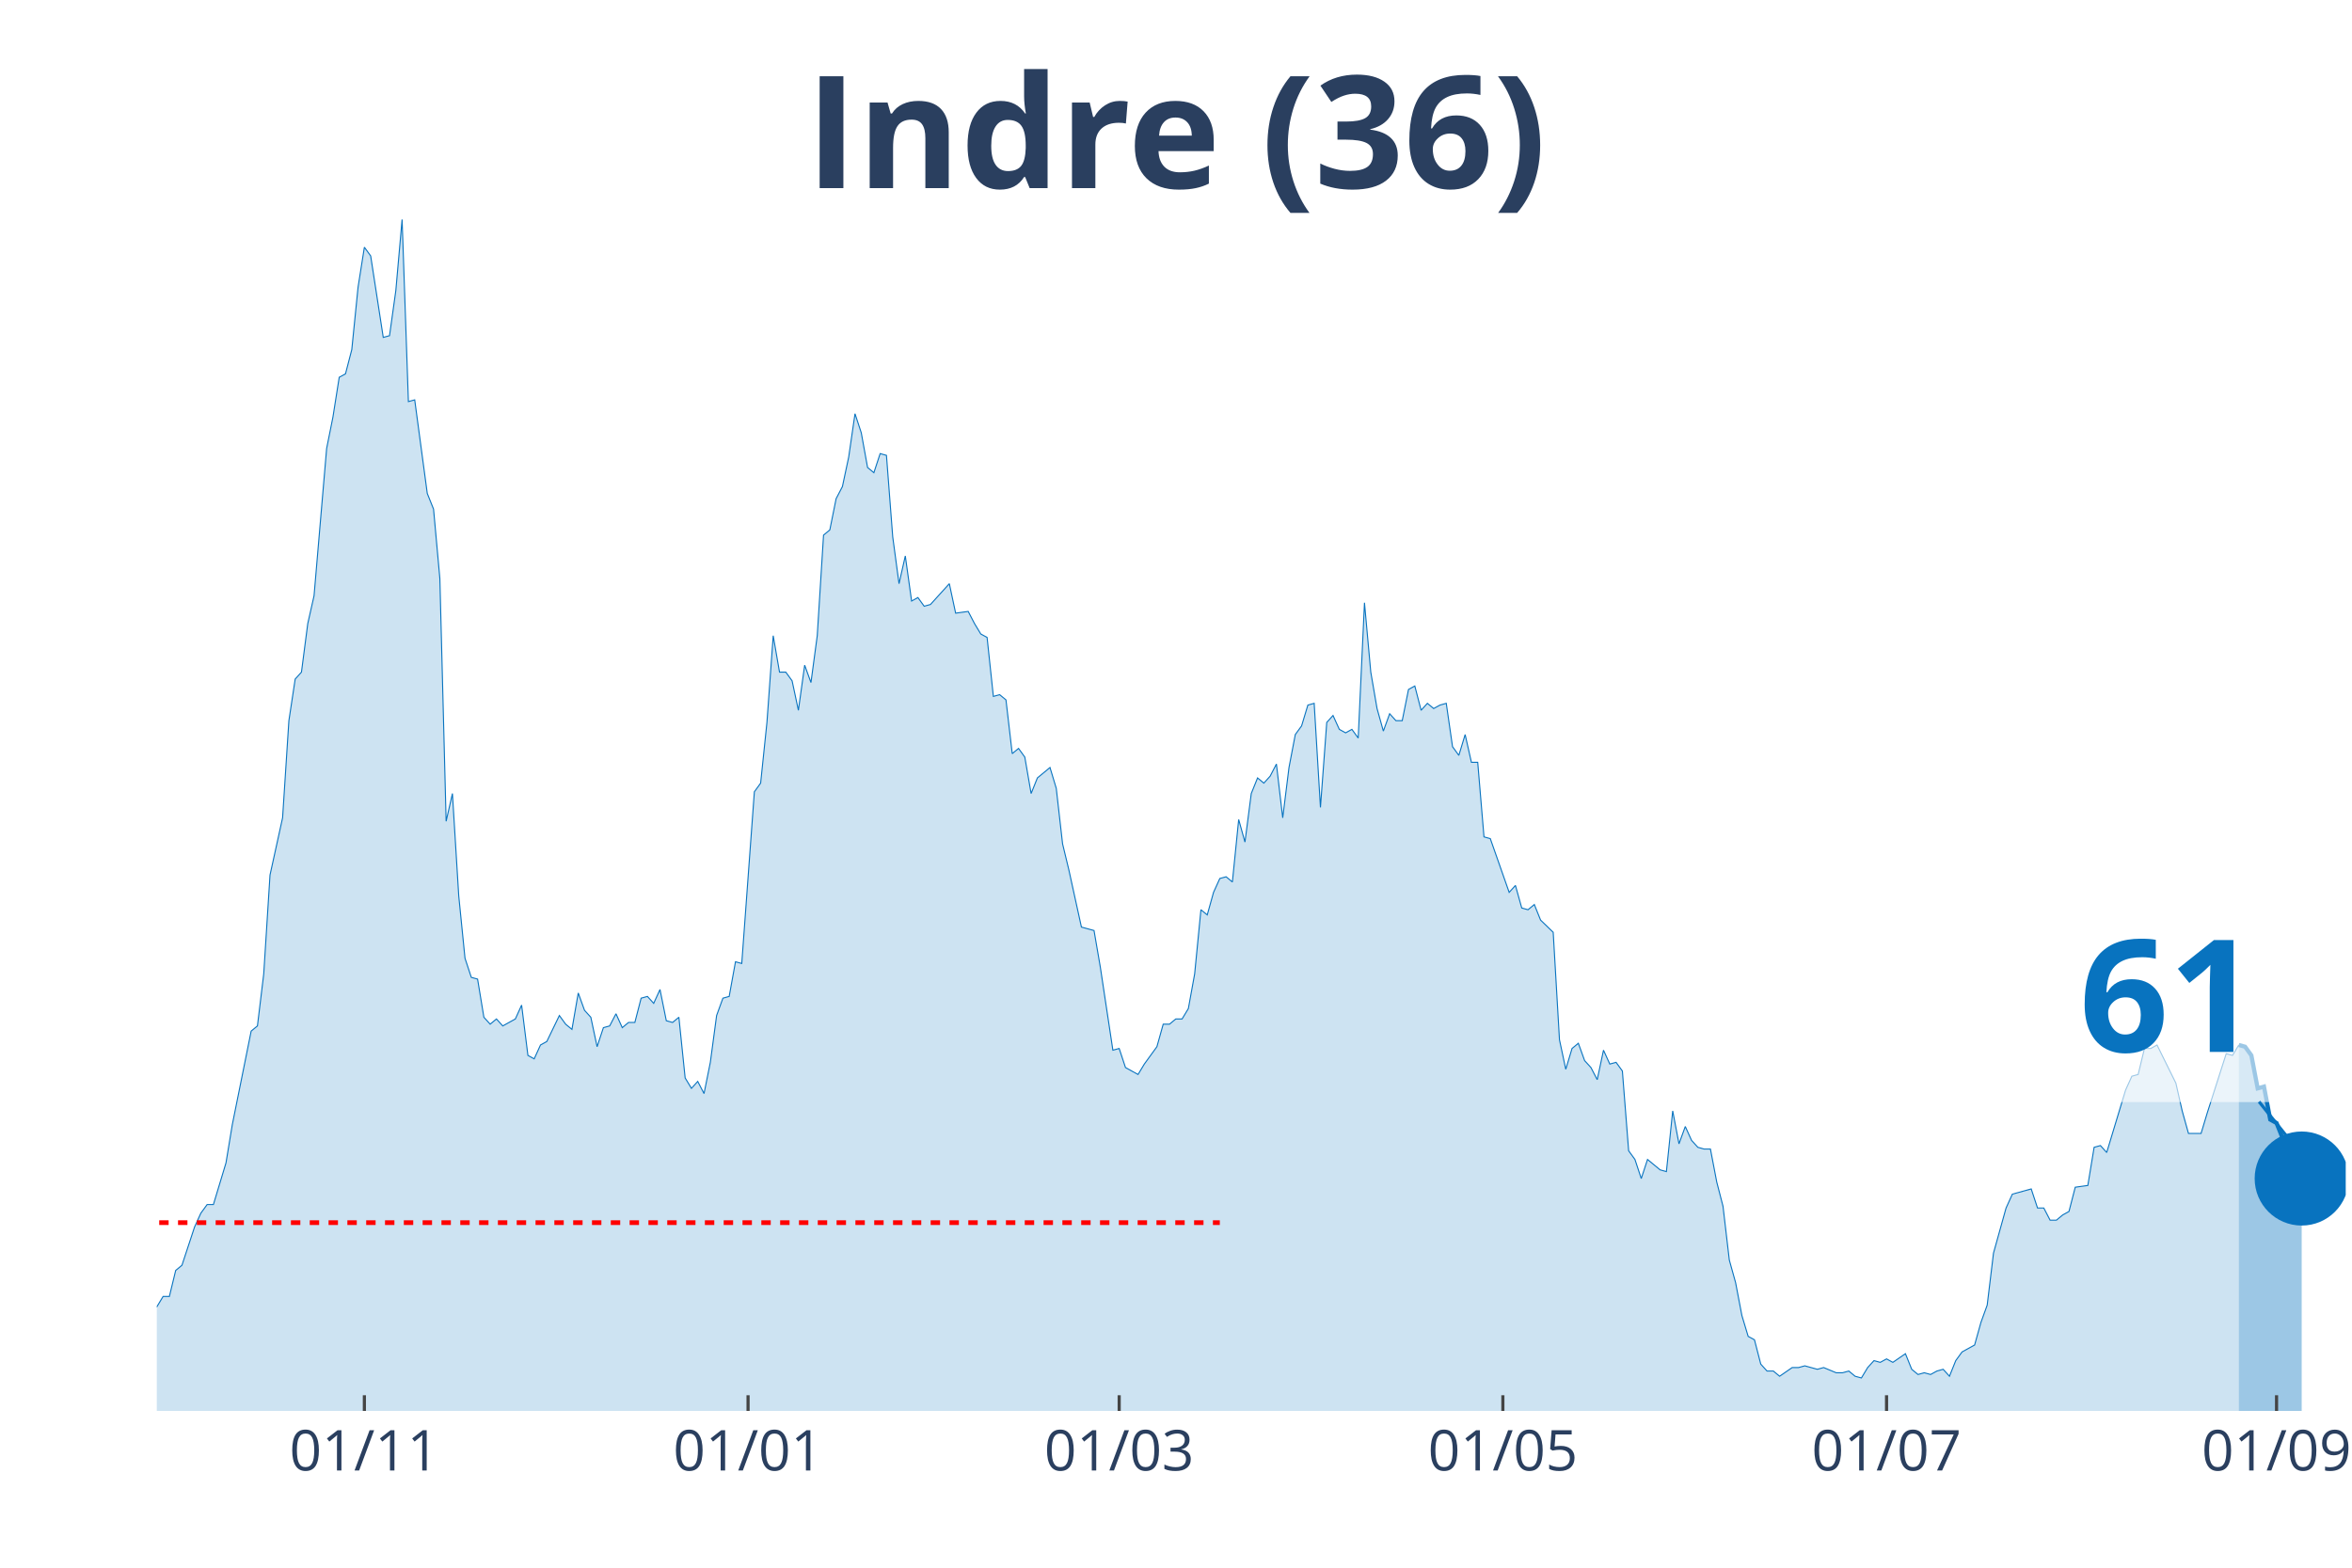
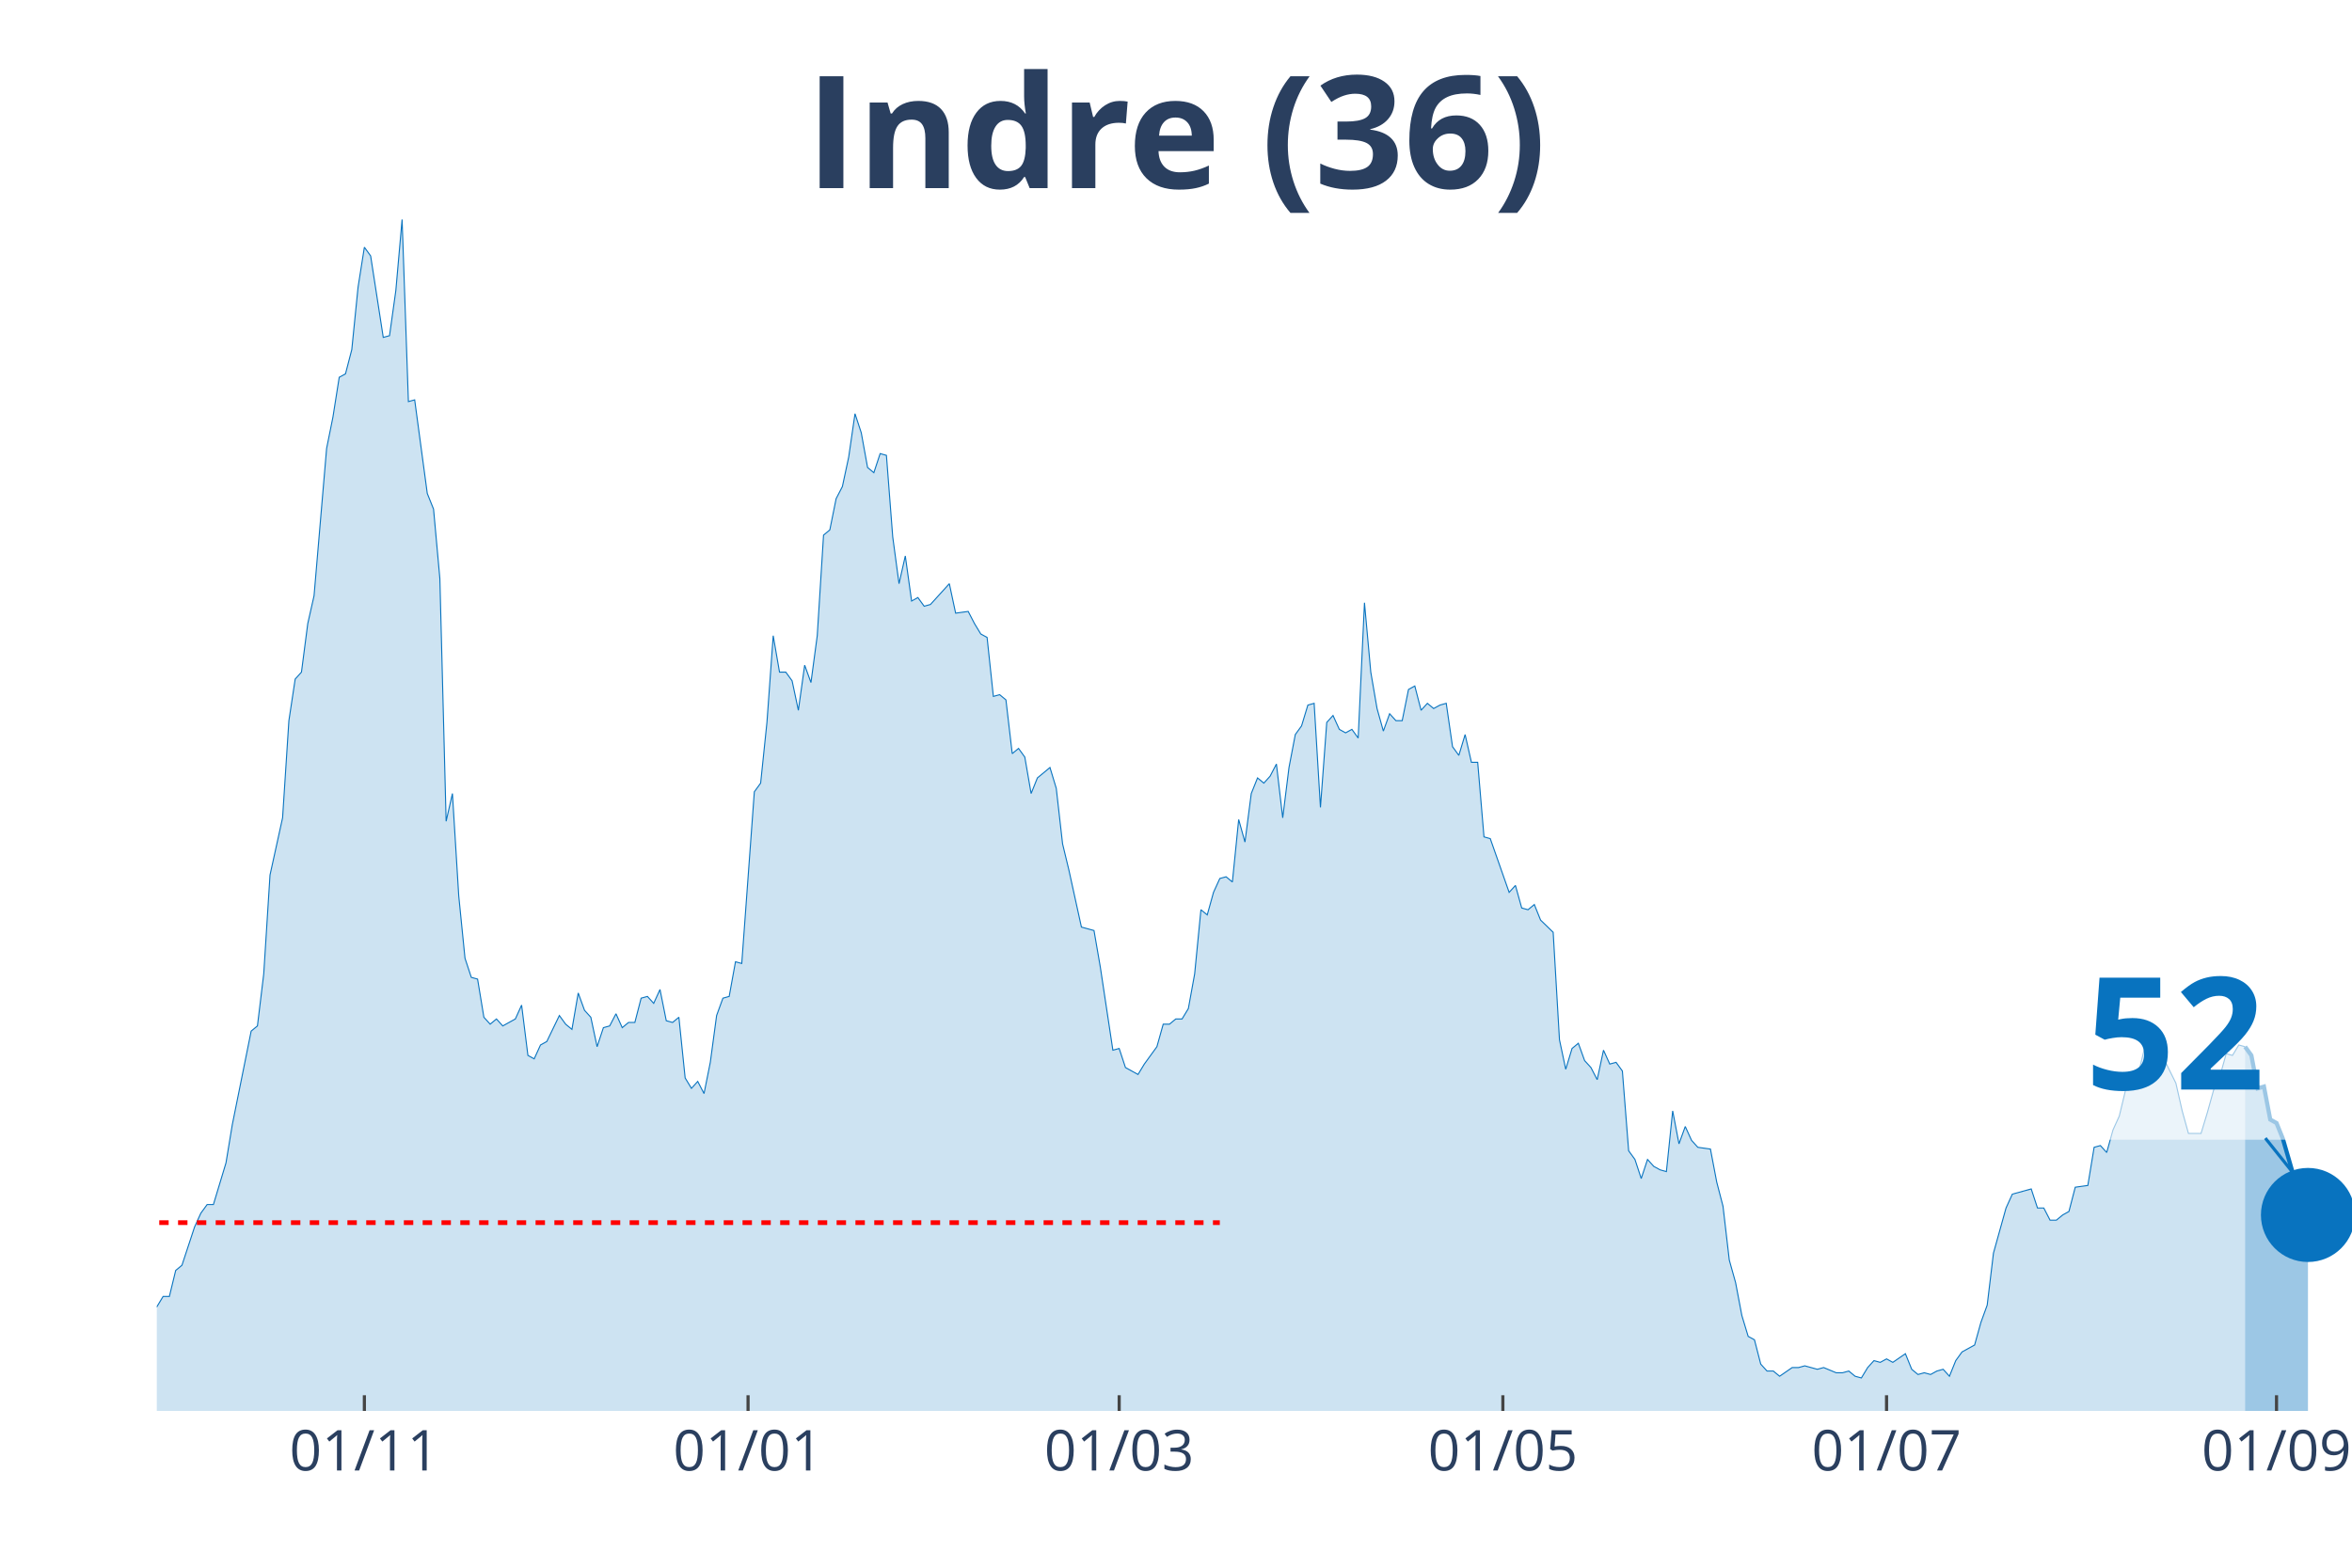
<svg xmlns="http://www.w3.org/2000/svg" class="main-svg" width="1125" height="750" style="" viewBox="0 0 750 500">
  <rect x="0" y="0" width="750" height="500" style="fill: rgb(0, 0, 0); fill-opacity: 0;" />
-   <defs id="defs-c6e89e">
+   <defs id="defs-d4c2a3">
    <g class="clips">
-       <clipPath id="clipc6e89exyplot" class="plotclip">
-         <rect width="698" height="380" />
+       <clipPath id="clipd4c2a3xyplot" class="plotclip">
+         <rect width="700" height="380" />
      </clipPath>
-       <clipPath class="axesclip" id="clipc6e89ex">
-         <rect x="50" y="0" width="698" height="500" />
+       <clipPath class="axesclip" id="clipd4c2a3x">
+         <rect x="50" y="0" width="700" height="500" />
      </clipPath>
-       <clipPath class="axesclip" id="clipc6e89ey">
+       <clipPath class="axesclip" id="clipd4c2a3y">
        <rect x="0" y="70" width="750" height="380" />
      </clipPath>
-       <clipPath class="axesclip" id="clipc6e89exy">
-         <rect x="50" y="70" width="698" height="380" />
+       <clipPath class="axesclip" id="clipd4c2a3xy">
+         <rect x="50" y="70" width="700" height="380" />
      </clipPath>
    </g>
    <g class="gradients" />
  </defs>
  <g class="bglayer">
-     <rect class="bg" x="50" y="70" width="698" height="380" style="fill: rgb(0, 0, 0); fill-opacity: 0; stroke-width: 0;" />
+     <rect class="bg" x="50" y="70" width="700" height="380" style="fill: rgb(0, 0, 0); fill-opacity: 0; stroke-width: 0;" />
  </g>
  <g class="layer-below">
    <g class="imagelayer" />
    <g class="shapelayer" />
  </g>
  <g class="cartesianlayer">
    <g class="subplot xy">
      <g class="layer-subplot">
        <g class="shapelayer" />
        <g class="imagelayer" />
      </g>
      <g class="gridlayer">
        <g class="x">
          <path class="xgrid crisp" transform="translate(116.19,0)" d="M0,70v380" style="stroke: rgb(255, 255, 255); stroke-opacity: 1; stroke-width: 1px;" />
          <path class="xgrid crisp" transform="translate(238.54,0)" d="M0,70v380" style="stroke: rgb(255, 255, 255); stroke-opacity: 1; stroke-width: 1px;" />
          <path class="xgrid crisp" transform="translate(356.88,0)" d="M0,70v380" style="stroke: rgb(255, 255, 255); stroke-opacity: 1; stroke-width: 1px;" />
          <path class="xgrid crisp" transform="translate(479.23,0)" d="M0,70v380" style="stroke: rgb(255, 255, 255); stroke-opacity: 1; stroke-width: 1px;" />
          <path class="xgrid crisp" transform="translate(601.58,0)" d="M0,70v380" style="stroke: rgb(255, 255, 255); stroke-opacity: 1; stroke-width: 1px;" />
-           <path class="xgrid crisp" transform="translate(725.94,0)" d="M0,70v380" style="stroke: rgb(255, 255, 255); stroke-opacity: 1; stroke-width: 1px;" />
+           <path class="xgrid crisp" transform="translate(725.93,0)" d="M0,70v380" style="stroke: rgb(255, 255, 255); stroke-opacity: 1; stroke-width: 1px;" />
        </g>
        <g class="y" />
      </g>
      <g class="zerolinelayer" />
      <path class="xlines-below" />
      <path class="ylines-below" />
      <g class="overlines-below" />
      <g class="xaxislayer-below" />
      <g class="yaxislayer-below" />
      <g class="overaxes-below" />
-       <g class="plot" transform="translate(50, 70)" clip-path="url('#clipc6e89exyplot')">
+       <g class="plot" transform="translate(50, 70)" clip-path="url('#clipd4c2a3xyplot')">
        <g class="scatterlayer mlayer">
-           <g class="trace scatter trace73dc61" style="stroke-miterlimit: 2;">
+           <g class="trace scatter trace88f885" style="stroke-miterlimit: 2;">
            <g class="fills">
              <g>
-                 <path class="js-fill" d="M663.9,380L-272.78,380L-272.78,373.92L-252.72,378.89L-250.72,378.34L-188.54,379.45L-186.53,379.45L-136.39,379.45L-134.39,377.79L-122.35,375.57L-120.34,377.23L-114.33,375.57L-112.32,374.47L-108.31,374.47L-106.3,371.7L-102.29,370.04L-100.29,373.36L-96.28,370.04L-94.27,370.04L-88.25,371.7L-86.25,370.6L-84.24,375.02L-82.24,374.47L-80.23,374.47L-78.22,370.04L-74.21,358.98L-72.21,354L-68.2,348.47L-66.19,348.47L-62.18,349.58L-60.17,353.45L-54.16,360.09L-52.15,360.09L-50.14,361.75L-48.14,361.19L-44.13,362.85L-42.12,359.53L-36.1,354.56L-34.1,346.81L-32.09,344.6L-30.09,337.41L-28.08,332.98L-26.07,332.98L-24.07,334.09L-22.06,329.11L-20.06,338.52L-18.05,340.73L-14.04,344.6L-12.03,345.71L-10.03,345.71L-8.02,350.68L-6.02,347.92L-4.01,346.81L-2.01,348.47L0,346.81L2.01,343.49L4.01,343.49L6.02,335.2L8.02,333.54L12.03,321.37L14.04,316.94L16.05,314.18L18.05,314.18L22.06,300.9L24.07,288.73L30.09,258.86L32.09,257.21L34.1,240.61L36.1,209.08L40.11,190.83L42.12,159.85L44.13,146.58L46.13,144.37L48.14,128.88L50.14,120.03L54.16,73.01L56.16,63.06L58.17,50.33L60.17,49.23L62.18,41.48L64.18,21.57L66.19,8.85L68.2,11.62L72.21,37.61L74.21,37.06L76.22,22.68L78.22,0L80.23,58.08L82.24,57.53L86.25,87.39L88.25,92.37L90.26,114.5L92.26,191.94L94.27,183.09L96.28,215.72L98.28,235.63L100.29,241.72L102.29,242.27L104.3,254.44L106.3,256.65L108.31,254.99L110.32,257.21L112.32,256.1L114.33,254.99L116.33,250.57L118.34,266.61L120.34,267.71L122.35,263.29L124.36,262.18L128.37,253.89L130.37,256.65L132.38,258.31L134.39,246.7L136.39,252.23L138.4,254.44L140.4,263.84L142.41,257.76L144.41,257.21L146.42,253.33L148.43,257.76L150.43,256.1L152.44,256.1L154.44,248.36L156.45,247.8L158.45,250.01L160.46,245.59L162.47,255.55L164.47,256.1L166.48,254.44L168.48,273.8L170.49,277.12L172.49,274.91L174.5,278.78L176.51,268.82L178.51,253.89L180.52,248.36L182.52,247.8L184.53,236.74L186.53,237.29L190.55,182.53L192.55,179.77L194.56,160.41L196.56,132.75L198.57,144.37L200.57,144.37L202.58,147.13L204.59,156.54L206.59,142.15L208.6,147.69L210.6,132.75L212.61,100.67L214.61,99.01L216.62,89.05L218.63,85.18L220.63,75.78L222.64,61.95L224.64,68.03L226.65,79.1L228.66,80.76L230.66,74.67L232.67,75.23L234.67,101.22L236.68,116.16L238.68,107.31L240.69,121.69L242.7,120.58L244.7,123.35L246.71,122.79L248.71,120.58L252.72,116.16L254.73,125.56L258.74,125.01L260.75,128.88L262.75,132.2L264.76,133.3L266.76,152.11L268.77,151.56L270.78,153.22L272.78,170.36L274.79,168.7L276.79,171.47L278.8,183.09L280.8,178.11L284.82,174.79L286.82,181.43L288.83,199.13L290.83,207.42L294.84,225.68L296.85,226.23L298.86,226.78L300.86,238.4L304.87,264.95L306.88,264.4L308.89,270.48L310.89,271.59L312.9,272.69L314.9,269.37L318.91,263.84L320.92,256.65L322.93,256.65L324.93,254.99L326.94,254.99L328.94,251.67L330.95,240.61L332.95,220.15L334.96,221.8L336.97,214.61L338.97,210.19L340.98,209.64L342.98,211.3L344.99,191.38L346.99,198.57L349,183.09L351.01,178.11L353.01,179.77L355.02,177.55L357.02,173.68L359.03,190.83L361.03,174.79L363.04,164.28L365.05,161.51L367.05,154.88L369.06,154.32L371.06,187.51L373.07,160.41L375.07,158.2L377.08,162.62L379.09,163.73L381.09,162.62L383.1,165.39L385.1,122.24L387.11,144.37L389.11,155.98L391.12,163.17L393.13,157.64L395.13,159.85L397.14,159.85L399.14,149.9L401.15,148.79L403.16,156.54L405.16,154.32L407.17,155.98L409.17,154.88L411.18,154.32L413.18,168.15L415.19,170.92L417.2,164.28L419.2,173.13L421.21,173.13L423.21,196.91L425.22,197.47L431.24,214.61L433.24,212.4L435.25,219.59L437.25,220.15L439.26,218.49L441.26,223.46L445.28,227.34L447.28,261.63L449.29,271.03L451.29,264.4L453.3,262.74L455.3,268.27L457.31,270.48L459.32,274.35L461.32,264.95L463.33,269.37L465.33,268.82L467.34,271.59L469.34,297.03L471.35,299.8L473.36,305.88L475.36,299.8L479.37,303.11L481.38,303.67L483.39,284.31L485.39,294.82L487.4,289.29L489.4,293.71L491.41,295.92L493.41,296.48L495.42,296.48L497.43,306.99L499.43,314.73L501.44,331.88L503.44,339.07L505.45,349.58L507.45,356.22L509.46,357.32L511.47,365.07L513.47,367.28L515.48,367.28L517.48,368.94L521.49,366.17L523.5,366.17L525.51,365.62L527.51,366.17L529.52,366.72L531.52,366.17L535.53,367.83L537.54,367.83L539.55,367.28L541.55,368.94L543.56,369.49L545.56,366.17L547.57,363.96L549.57,364.51L551.58,363.41L553.59,364.51L557.6,361.75L559.6,366.72L561.61,368.38L563.61,367.83L565.62,368.38L567.63,367.28L569.63,366.72L571.64,368.94L573.64,363.96L575.65,361.19L579.66,358.98L581.67,351.79L583.67,346.26L585.68,329.67L589.69,315.28L591.7,310.86L597.71,309.2L599.72,315.28L601.72,315.28L603.73,319.16L605.74,319.16L607.74,317.5L609.75,316.39L611.75,308.65L615.76,308.09L617.77,295.92L619.78,295.37L621.78,297.58L627.8,277.67L629.8,273.25L631.81,272.69L633.82,264.4L635.82,264.4L637.83,263.29L643.84,275.46L645.85,284.31L647.86,291.5L649.86,291.5L651.87,291.5L653.87,284.86L659.89,266.06L661.9,266.61L663.9,263.29" style="fill: rgb(8, 115, 191); fill-opacity: 0.2; stroke-width: 0;" />
+                 <path class="js-fill" d="M665.9,380L-272.78,380L-272.78,373.92L-252.72,378.89L-250.72,378.34L-188.54,379.45L-186.53,379.45L-136.39,379.45L-134.38,377.79L-122.35,375.57L-120.34,377.23L-114.33,375.57L-112.32,374.47L-108.31,374.47L-106.3,371.7L-102.29,370.04L-100.29,373.36L-96.28,370.04L-94.27,370.04L-88.25,371.7L-86.25,370.6L-84.24,375.02L-82.23,374.47L-80.23,374.47L-78.22,370.04L-74.21,358.98L-72.21,354L-68.19,348.47L-66.19,348.47L-62.18,349.58L-60.17,353.45L-54.15,360.09L-52.15,360.09L-50.14,361.75L-48.14,361.19L-44.13,362.85L-42.12,359.53L-36.1,354.56L-34.1,346.81L-32.09,344.6L-30.09,337.41L-28.08,332.98L-26.07,332.98L-24.07,334.09L-22.06,329.11L-20.06,338.52L-18.05,340.73L-14.04,344.6L-12.03,345.71L-10.03,345.71L-8.02,350.68L-6.02,347.92L-4.01,346.81L-2.01,348.47L0,346.81L2.01,343.49L4.01,343.49L6.02,335.2L8.02,333.54L12.03,321.37L14.04,316.94L16.05,314.18L18.05,314.18L22.06,300.9L24.07,288.73L30.09,258.86L32.09,257.21L34.1,240.61L36.1,209.08L40.11,190.83L42.12,159.85L44.13,146.58L46.13,144.37L48.14,128.88L50.14,120.03L54.15,73.01L56.16,63.06L58.17,50.33L60.17,49.23L62.18,41.48L64.18,21.57L66.19,8.85L68.19,11.62L72.21,37.61L74.21,37.06L76.22,22.68L78.22,0L80.23,58.08L82.23,57.53L86.25,87.39L88.25,92.37L90.26,114.5L92.26,191.94L94.27,183.09L96.28,215.72L98.28,235.63L100.29,241.72L102.29,242.27L104.3,254.44L106.3,256.65L108.31,254.99L110.32,257.21L112.32,256.1L114.33,254.99L116.33,250.57L118.34,266.61L120.34,267.71L122.35,263.29L124.36,262.18L128.37,253.89L130.37,256.65L132.38,258.31L134.38,246.7L136.39,252.23L138.4,254.44L140.4,263.84L142.41,257.76L144.41,257.21L146.42,253.33L148.42,257.76L150.43,256.1L152.44,256.1L154.44,248.36L156.45,247.8L158.45,250.01L160.46,245.59L162.46,255.55L164.47,256.1L166.48,254.44L168.48,273.8L170.49,277.12L172.49,274.91L174.5,278.78L176.5,268.82L178.51,253.89L180.52,248.36L182.52,247.8L184.53,236.74L186.53,237.29L190.54,182.53L192.55,179.77L194.56,160.41L196.56,132.75L198.57,144.37L200.57,144.37L202.58,147.13L204.58,156.54L206.59,142.15L208.6,147.69L210.6,132.75L212.61,100.67L214.61,99.01L216.62,89.05L218.62,85.18L220.63,75.78L222.64,61.95L224.64,68.03L226.65,79.1L228.65,80.76L230.66,74.67L232.66,75.23L234.67,101.22L236.68,116.16L238.68,107.31L240.69,121.69L242.69,120.58L244.7,123.35L246.7,122.79L248.71,120.58L252.72,116.16L254.73,125.56L258.74,125.01L260.74,128.88L262.75,132.2L264.76,133.3L266.76,152.11L268.77,151.56L270.77,153.22L272.78,170.36L274.79,168.7L276.79,171.47L278.8,183.09L280.8,178.11L284.81,174.79L286.82,181.43L288.83,199.13L290.83,207.42L294.84,225.68L296.85,226.23L298.85,226.78L300.86,238.4L304.87,264.95L306.88,264.4L308.88,270.48L310.89,271.59L312.89,272.69L314.9,269.37L318.91,263.84L320.92,256.65L322.92,256.65L324.93,254.99L326.93,254.99L328.94,251.67L330.95,240.61L332.95,220.15L334.96,221.8L336.96,214.61L338.97,210.19L340.97,209.64L342.98,211.3L344.99,191.38L346.99,198.57L349,183.09L351,178.11L353.01,179.77L355.01,177.55L357.02,173.68L359.03,190.83L361.03,174.79L363.04,164.28L365.04,161.51L367.05,154.88L369.05,154.32L371.06,187.51L373.07,160.41L375.07,158.2L377.08,162.62L379.08,163.73L381.09,162.62L383.09,165.39L385.1,122.24L387.11,144.37L389.11,155.98L391.12,163.17L393.12,157.64L395.13,159.85L397.13,159.85L399.14,149.9L401.15,148.79L403.15,156.54L405.16,154.32L407.16,155.98L409.17,154.88L411.17,154.32L413.18,168.15L415.19,170.92L417.19,164.28L419.2,173.13L421.2,173.13L423.21,196.91L425.21,197.47L431.23,214.61L433.24,212.4L435.24,219.59L437.25,220.15L439.26,218.49L441.26,223.46L445.27,227.34L447.28,261.63L449.28,271.03L451.29,264.4L453.3,262.74L455.3,268.27L457.31,270.48L459.31,274.35L461.32,264.95L463.32,269.37L465.33,268.82L467.34,271.59L469.34,297.03L471.35,299.8L473.35,305.88L475.36,299.8L477.36,302.01L479.37,303.11L481.38,303.67L483.38,284.31L485.39,294.82L487.39,289.29L489.4,293.71L491.4,295.92L495.42,296.48L497.42,306.99L499.43,314.73L501.43,331.88L503.44,339.07L505.44,349.58L507.45,356.22L509.46,357.32L511.46,365.07L513.47,367.28L515.47,367.28L517.48,368.94L521.49,366.17L523.5,366.17L525.5,365.62L527.51,366.17L529.51,366.72L531.52,366.17L535.53,367.83L537.54,367.83L539.54,367.28L541.55,368.94L543.55,369.49L545.56,366.17L547.56,363.96L549.57,364.51L551.58,363.41L553.58,364.51L557.59,361.75L559.6,366.72L561.6,368.38L563.61,367.83L565.62,368.38L567.62,367.28L569.63,366.72L571.63,368.94L573.64,363.96L575.64,361.19L579.66,358.98L581.66,351.79L583.67,346.26L585.67,329.67L589.68,315.28L591.69,310.86L597.71,309.2L599.71,315.28L601.72,315.28L603.72,319.16L605.73,319.16L607.74,317.5L609.74,316.39L611.75,308.65L615.76,308.09L617.77,295.92L619.77,295.37L621.78,297.58L623.78,290.39L625.79,285.97L627.79,277.67L629.8,273.25L631.81,272.69L633.81,264.4L635.82,264.4L637.82,263.29L643.84,275.46L645.85,284.31L647.85,291.5L649.86,291.5L651.86,291.5L653.87,284.86L655.87,277.67L657.88,273.25L659.89,266.06L661.89,266.61L663.9,263.29L665.9,263.84" style="fill: rgb(8, 115, 191); fill-opacity: 0.2; stroke-width: 0;" />
              </g>
            </g>
            <g class="errorbars" />
            <g class="lines">
-               <path class="js-line" d="M-272.78,373.92L-252.72,378.89L-250.72,378.34L-188.54,379.45L-186.53,379.45L-136.39,379.45L-134.39,377.79L-122.35,375.57L-120.34,377.23L-114.33,375.57L-112.32,374.47L-108.31,374.47L-106.3,371.7L-102.29,370.04L-100.29,373.36L-96.28,370.04L-94.27,370.04L-88.25,371.7L-86.25,370.6L-84.24,375.02L-82.24,374.47L-80.23,374.47L-78.22,370.04L-74.21,358.98L-72.21,354L-68.2,348.47L-66.19,348.47L-62.18,349.58L-60.17,353.45L-54.16,360.09L-52.15,360.09L-50.14,361.75L-48.14,361.19L-44.13,362.85L-42.12,359.53L-36.1,354.56L-34.1,346.81L-32.09,344.6L-30.09,337.41L-28.08,332.98L-26.07,332.98L-24.07,334.09L-22.06,329.11L-20.06,338.52L-18.05,340.73L-14.04,344.6L-12.03,345.71L-10.03,345.71L-8.02,350.68L-6.02,347.92L-4.01,346.81L-2.01,348.47L0,346.81L2.01,343.49L4.01,343.49L6.02,335.2L8.02,333.54L12.03,321.37L14.04,316.94L16.05,314.18L18.05,314.18L22.06,300.9L24.07,288.73L30.09,258.86L32.09,257.21L34.1,240.61L36.1,209.08L40.11,190.83L42.12,159.85L44.13,146.58L46.13,144.37L48.14,128.88L50.14,120.03L54.16,73.01L56.16,63.06L58.17,50.33L60.17,49.23L62.18,41.48L64.18,21.57L66.19,8.85L68.2,11.62L72.21,37.61L74.21,37.06L76.22,22.68L78.22,0L80.23,58.08L82.24,57.53L86.25,87.39L88.25,92.37L90.26,114.5L92.26,191.94L94.27,183.09L96.28,215.72L98.28,235.63L100.29,241.72L102.29,242.27L104.3,254.44L106.3,256.65L108.31,254.99L110.32,257.21L112.32,256.1L114.33,254.99L116.33,250.57L118.34,266.61L120.34,267.71L122.35,263.29L124.36,262.18L128.37,253.89L130.37,256.65L132.38,258.31L134.39,246.7L136.39,252.23L138.4,254.44L140.4,263.84L142.41,257.76L144.41,257.21L146.42,253.33L148.43,257.76L150.43,256.1L152.44,256.1L154.44,248.36L156.45,247.8L158.45,250.01L160.46,245.59L162.47,255.55L164.47,256.1L166.48,254.44L168.48,273.8L170.49,277.12L172.49,274.91L174.5,278.78L176.51,268.82L178.51,253.89L180.52,248.36L182.52,247.8L184.53,236.74L186.53,237.29L190.55,182.53L192.55,179.77L194.56,160.41L196.56,132.75L198.57,144.37L200.57,144.37L202.58,147.13L204.59,156.54L206.59,142.15L208.6,147.69L210.6,132.75L212.61,100.67L214.61,99.01L216.62,89.05L218.63,85.18L220.63,75.78L222.64,61.95L224.64,68.03L226.65,79.1L228.66,80.76L230.66,74.67L232.67,75.23L234.67,101.22L236.68,116.16L238.68,107.31L240.69,121.69L242.7,120.58L244.7,123.35L246.71,122.79L248.71,120.58L252.72,116.16L254.73,125.56L258.74,125.01L260.75,128.88L262.75,132.2L264.76,133.3L266.76,152.11L268.77,151.56L270.78,153.22L272.78,170.36L274.79,168.7L276.79,171.47L278.8,183.09L280.8,178.11L284.82,174.79L286.82,181.43L288.83,199.13L290.83,207.42L294.84,225.68L296.85,226.23L298.86,226.78L300.86,238.4L304.87,264.95L306.88,264.4L308.89,270.48L310.89,271.59L312.9,272.69L314.9,269.37L318.91,263.84L320.92,256.65L322.93,256.65L324.93,254.99L326.94,254.99L328.94,251.67L330.95,240.61L332.95,220.15L334.96,221.8L336.97,214.61L338.97,210.19L340.98,209.64L342.98,211.3L344.99,191.38L346.99,198.57L349,183.09L351.01,178.11L353.01,179.77L355.02,177.55L357.02,173.68L359.03,190.83L361.03,174.79L363.04,164.28L365.05,161.51L367.05,154.88L369.06,154.32L371.06,187.51L373.07,160.41L375.07,158.2L377.08,162.62L379.09,163.73L381.09,162.62L383.1,165.39L385.1,122.24L387.11,144.37L389.11,155.98L391.12,163.17L393.13,157.64L395.13,159.85L397.14,159.85L399.14,149.9L401.15,148.79L403.16,156.54L405.16,154.32L407.17,155.98L409.17,154.88L411.18,154.32L413.18,168.15L415.19,170.92L417.2,164.28L419.2,173.13L421.21,173.13L423.21,196.91L425.22,197.47L431.24,214.61L433.24,212.4L435.25,219.59L437.25,220.15L439.26,218.49L441.26,223.46L445.28,227.34L447.28,261.63L449.29,271.03L451.29,264.4L453.3,262.74L455.3,268.27L457.31,270.48L459.32,274.35L461.32,264.95L463.33,269.37L465.33,268.82L467.34,271.59L469.34,297.03L471.35,299.8L473.36,305.88L475.36,299.8L479.37,303.11L481.38,303.67L483.39,284.31L485.39,294.82L487.4,289.29L489.4,293.71L491.41,295.92L493.41,296.48L495.42,296.48L497.43,306.99L499.43,314.73L501.44,331.88L503.44,339.07L505.45,349.58L507.45,356.22L509.46,357.32L511.47,365.07L513.47,367.28L515.48,367.28L517.48,368.94L521.49,366.17L523.5,366.17L525.51,365.62L527.51,366.17L529.52,366.72L531.52,366.17L535.53,367.83L537.54,367.83L539.55,367.28L541.55,368.94L543.56,369.49L545.56,366.17L547.57,363.96L549.57,364.51L551.58,363.41L553.59,364.51L557.6,361.75L559.6,366.72L561.61,368.38L563.61,367.83L565.62,368.38L567.63,367.28L569.63,366.72L571.64,368.94L573.64,363.96L575.65,361.19L579.66,358.98L581.67,351.79L583.67,346.26L585.68,329.67L589.69,315.28L591.7,310.86L597.71,309.2L599.72,315.28L601.72,315.28L603.73,319.16L605.74,319.16L607.74,317.5L609.75,316.39L611.75,308.65L615.76,308.09L617.77,295.92L619.78,295.37L621.78,297.58L627.8,277.67L629.8,273.25L631.81,272.69L633.82,264.4L635.82,264.4L637.83,263.29L643.84,275.46L645.85,284.31L647.86,291.5L649.86,291.5L651.87,291.5L653.87,284.86L659.89,266.06L661.9,266.61L663.9,263.29" style="vector-effect: non-scaling-stroke; fill: none; stroke: rgb(8, 115, 191); stroke-opacity: 1; stroke-width: 0.5px; opacity: 1;" />
+               <path class="js-line" d="M-272.78,373.92L-252.72,378.89L-250.72,378.34L-188.54,379.45L-186.53,379.45L-136.39,379.45L-134.38,377.79L-122.35,375.57L-120.34,377.23L-114.33,375.57L-112.32,374.47L-108.31,374.47L-106.3,371.7L-102.29,370.04L-100.29,373.36L-96.28,370.04L-94.27,370.04L-88.25,371.7L-86.25,370.6L-84.24,375.02L-82.23,374.47L-80.23,374.47L-78.22,370.04L-74.21,358.98L-72.21,354L-68.19,348.47L-66.19,348.47L-62.18,349.58L-60.17,353.45L-54.15,360.09L-52.15,360.09L-50.14,361.75L-48.14,361.19L-44.13,362.85L-42.12,359.53L-36.1,354.56L-34.1,346.81L-32.09,344.6L-30.09,337.41L-28.08,332.98L-26.07,332.98L-24.07,334.09L-22.06,329.11L-20.06,338.52L-18.05,340.73L-14.04,344.6L-12.03,345.71L-10.03,345.71L-8.02,350.68L-6.02,347.92L-4.01,346.81L-2.01,348.47L0,346.81L2.01,343.49L4.01,343.49L6.02,335.2L8.02,333.54L12.03,321.37L14.04,316.94L16.05,314.18L18.05,314.18L22.06,300.9L24.07,288.73L30.09,258.86L32.09,257.21L34.1,240.61L36.1,209.08L40.11,190.83L42.12,159.85L44.13,146.58L46.13,144.37L48.14,128.88L50.14,120.03L54.15,73.01L56.16,63.06L58.17,50.33L60.17,49.23L62.18,41.48L64.18,21.57L66.19,8.85L68.19,11.62L72.21,37.61L74.21,37.06L76.22,22.68L78.22,0L80.23,58.08L82.23,57.53L86.25,87.39L88.25,92.37L90.26,114.5L92.26,191.94L94.27,183.09L96.28,215.72L98.28,235.63L100.29,241.72L102.29,242.27L104.3,254.44L106.3,256.65L108.31,254.99L110.32,257.21L112.32,256.1L114.33,254.99L116.33,250.57L118.34,266.61L120.34,267.71L122.35,263.29L124.36,262.18L128.37,253.89L130.37,256.65L132.38,258.31L134.38,246.7L136.39,252.23L138.4,254.44L140.4,263.84L142.41,257.76L144.41,257.21L146.42,253.33L148.42,257.76L150.43,256.1L152.44,256.1L154.44,248.36L156.45,247.8L158.45,250.01L160.46,245.59L162.46,255.55L164.47,256.1L166.48,254.44L168.48,273.8L170.49,277.12L172.49,274.91L174.5,278.78L176.5,268.82L178.51,253.89L180.52,248.36L182.52,247.8L184.53,236.74L186.53,237.29L190.54,182.53L192.55,179.77L194.56,160.41L196.56,132.75L198.57,144.37L200.57,144.37L202.58,147.13L204.58,156.54L206.59,142.15L208.6,147.69L210.6,132.75L212.61,100.67L214.61,99.01L216.62,89.05L218.62,85.18L220.63,75.78L222.64,61.95L224.64,68.03L226.65,79.1L228.65,80.76L230.66,74.67L232.66,75.23L234.67,101.22L236.68,116.16L238.68,107.31L240.69,121.69L242.69,120.58L244.7,123.35L246.7,122.79L248.71,120.58L252.72,116.16L254.73,125.56L258.74,125.01L260.74,128.88L262.75,132.2L264.76,133.3L266.76,152.11L268.77,151.56L270.77,153.22L272.78,170.36L274.79,168.7L276.79,171.47L278.8,183.09L280.8,178.11L284.81,174.79L286.82,181.43L288.83,199.13L290.83,207.42L294.84,225.68L296.85,226.23L298.85,226.78L300.86,238.4L304.87,264.95L306.88,264.4L308.88,270.48L310.89,271.59L312.89,272.69L314.9,269.37L318.91,263.84L320.92,256.65L322.92,256.65L324.93,254.99L326.93,254.99L328.94,251.67L330.95,240.61L332.95,220.15L334.96,221.8L336.96,214.61L338.97,210.19L340.97,209.64L342.98,211.3L344.99,191.38L346.99,198.57L349,183.09L351,178.11L353.01,179.77L355.01,177.55L357.02,173.68L359.03,190.83L361.03,174.79L363.04,164.28L365.04,161.51L367.05,154.88L369.05,154.32L371.06,187.51L373.07,160.41L375.07,158.2L377.08,162.62L379.08,163.73L381.09,162.62L383.09,165.39L385.1,122.24L387.11,144.37L389.11,155.98L391.12,163.17L393.12,157.64L395.13,159.85L397.13,159.85L399.14,149.9L401.15,148.79L403.15,156.54L405.16,154.32L407.16,155.98L409.17,154.88L411.17,154.32L413.18,168.15L415.19,170.92L417.19,164.28L419.2,173.13L421.2,173.13L423.21,196.91L425.21,197.47L431.23,214.61L433.24,212.4L435.24,219.59L437.25,220.15L439.26,218.49L441.26,223.46L445.27,227.34L447.28,261.63L449.28,271.03L451.29,264.4L453.3,262.74L455.3,268.27L457.31,270.48L459.31,274.35L461.32,264.95L463.32,269.37L465.33,268.82L467.34,271.59L469.34,297.03L471.35,299.8L473.35,305.88L475.36,299.8L477.36,302.01L479.37,303.11L481.38,303.67L483.38,284.31L485.39,294.82L487.39,289.29L489.4,293.71L491.4,295.92L495.42,296.48L497.42,306.99L499.43,314.73L501.43,331.88L503.44,339.07L505.44,349.58L507.45,356.22L509.46,357.32L511.46,365.07L513.47,367.28L515.47,367.28L517.48,368.94L521.49,366.17L523.5,366.17L525.5,365.62L527.51,366.17L529.51,366.72L531.52,366.17L535.53,367.83L537.54,367.83L539.54,367.28L541.55,368.94L543.55,369.49L545.56,366.17L547.56,363.96L549.57,364.51L551.58,363.41L553.58,364.51L557.59,361.75L559.6,366.72L561.6,368.38L563.61,367.83L565.62,368.38L567.62,367.28L569.63,366.72L571.63,368.94L573.64,363.96L575.64,361.19L579.66,358.98L581.66,351.79L583.67,346.26L585.67,329.67L589.68,315.28L591.69,310.86L597.71,309.2L599.71,315.28L601.72,315.28L603.72,319.16L605.73,319.16L607.74,317.5L609.74,316.39L611.75,308.65L615.76,308.09L617.77,295.92L619.77,295.37L621.78,297.58L623.78,290.39L625.79,285.97L627.79,277.67L629.8,273.25L631.81,272.69L633.81,264.4L635.82,264.4L637.82,263.29L643.84,275.46L645.85,284.31L647.85,291.5L649.86,291.5L651.86,291.5L653.87,284.86L655.87,277.67L657.88,273.25L659.89,266.06L661.89,266.61L663.9,263.29L665.9,263.84" style="vector-effect: non-scaling-stroke; fill: none; stroke: rgb(8, 115, 191); stroke-opacity: 1; stroke-width: 0.5px; opacity: 1;" />
            </g>
            <g class="points" />
            <g class="text" />
          </g>
-           <g class="trace scatter trace9e9f05" style="stroke-miterlimit: 2;">
+           <g class="trace scatter tracebd086d" style="stroke-miterlimit: 2;">
            <g class="fills">
              <g>
-                 <path class="js-fill" d="M683.96,380L663.9,380L663.9,263.29L665.91,263.84L667.91,266.61L669.92,277.12L671.93,276.56L673.93,287.07L675.94,288.18L677.94,293.16L679.95,301.46L681.95,306.99L683.96,305.88" style="fill: rgb(8, 115, 191); fill-opacity: 0.4; stroke-width: 0;" />
+                 <path class="js-fill" d="M685.96,380L665.9,380L665.9,263.84L667.91,266.61L669.91,277.12L671.92,276.56L673.93,287.07L675.93,288.18L677.94,293.16L681.95,306.99L683.95,305.33L685.96,317.5" style="fill: rgb(8, 115, 191); fill-opacity: 0.4; stroke-width: 0;" />
              </g>
            </g>
            <g class="errorbars" />
            <g class="lines">
-               <path class="js-line" d="M663.9,263.29L665.91,263.84L667.91,266.61L669.92,277.12L671.93,276.56L673.93,287.07L675.94,288.18L677.94,293.16L679.95,301.46L681.95,306.99L683.96,305.88" style="vector-effect: non-scaling-stroke; fill: none; stroke: rgb(8, 115, 191); stroke-opacity: 1; stroke-width: 2px; opacity: 1;" />
+               <path class="js-line" d="M665.9,263.84L667.91,266.61L669.91,277.12L671.92,276.56L673.93,287.07L675.93,288.18L677.94,293.16L681.95,306.99L683.95,305.33L685.96,317.5" style="vector-effect: non-scaling-stroke; fill: none; stroke: rgb(8, 115, 191); stroke-opacity: 1; stroke-width: 2px; opacity: 1;" />
            </g>
            <g class="points" />
            <g class="text" />
          </g>
-           <g class="trace scatter traced75ff2" style="stroke-miterlimit: 2; opacity: 1;">
+           <g class="trace scatter trace441f98" style="stroke-miterlimit: 2; opacity: 1;">
            <g class="fills" />
            <g class="errorbars" />
            <g class="lines" />
            <g class="points">
-               <path class="point" transform="translate(683.96,305.88)" d="M15,0A15,15 0 1,1 0,-15A15,15 0 0,1 15,0Z" style="opacity: 1; stroke-width: 0px; fill: rgb(8, 115, 191); fill-opacity: 1;" />
+               <path class="point" transform="translate(685.96,317.5)" d="M15,0A15,15 0 1,1 0,-15A15,15 0 0,1 15,0Z" style="opacity: 1; stroke-width: 0px; fill: rgb(8, 115, 191); fill-opacity: 1;" />
            </g>
            <g class="text" />
          </g>
        </g>
      </g>
      <g class="overplot" />
      <path class="xlines-above crisp" style="fill: none; stroke-width: 1px; stroke: rgb(0, 0, 0); stroke-opacity: 0;" d="" />
      <path class="ylines-above crisp" style="fill: none;" d="M0,0" />
      <g class="overlines-above" />
      <g class="xaxislayer-above">
        <path class="xtick ticks crisp" d="M0,450v-5" transform="translate(116.19,0)" style="stroke: rgb(68, 68, 68); stroke-opacity: 1; stroke-width: 1px;" />
        <path class="xtick ticks crisp" d="M0,450v-5" transform="translate(238.54,0)" style="stroke: rgb(68, 68, 68); stroke-opacity: 1; stroke-width: 1px;" />
        <path class="xtick ticks crisp" d="M0,450v-5" transform="translate(356.88,0)" style="stroke: rgb(68, 68, 68); stroke-opacity: 1; stroke-width: 1px;" />
        <path class="xtick ticks crisp" d="M0,450v-5" transform="translate(479.23,0)" style="stroke: rgb(68, 68, 68); stroke-opacity: 1; stroke-width: 1px;" />
        <path class="xtick ticks crisp" d="M0,450v-5" transform="translate(601.58,0)" style="stroke: rgb(68, 68, 68); stroke-opacity: 1; stroke-width: 1px;" />
-         <path class="xtick ticks crisp" d="M0,450v-5" transform="translate(725.94,0)" style="stroke: rgb(68, 68, 68); stroke-opacity: 1; stroke-width: 1px;" />
+         <path class="xtick ticks crisp" d="M0,450v-5" transform="translate(725.93,0)" style="stroke: rgb(68, 68, 68); stroke-opacity: 1; stroke-width: 1px;" />
        <g class="xtick">
          <text text-anchor="middle" x="0" y="469" transform="translate(116.19,0)" style="font-family: 'Open Sans', verdana, arial, sans-serif; font-size: 18px; fill: rgb(42, 63, 95); fill-opacity: 1; white-space: pre;">01/11</text>
        </g>
        <g class="xtick">
          <text text-anchor="middle" x="0" y="469" transform="translate(238.54,0)" style="font-family: 'Open Sans', verdana, arial, sans-serif; font-size: 18px; fill: rgb(42, 63, 95); fill-opacity: 1; white-space: pre;">01/01</text>
        </g>
        <g class="xtick">
          <text text-anchor="middle" x="0" y="469" transform="translate(356.88,0)" style="font-family: 'Open Sans', verdana, arial, sans-serif; font-size: 18px; fill: rgb(42, 63, 95); fill-opacity: 1; white-space: pre;">01/03</text>
        </g>
        <g class="xtick">
          <text text-anchor="middle" x="0" y="469" transform="translate(479.23,0)" style="font-family: 'Open Sans', verdana, arial, sans-serif; font-size: 18px; fill: rgb(42, 63, 95); fill-opacity: 1; white-space: pre;">01/05</text>
        </g>
        <g class="xtick">
          <text text-anchor="middle" x="0" y="469" transform="translate(601.58,0)" style="font-family: 'Open Sans', verdana, arial, sans-serif; font-size: 18px; fill: rgb(42, 63, 95); fill-opacity: 1; white-space: pre;">01/07</text>
        </g>
        <g class="xtick">
-           <text text-anchor="middle" x="0" y="469" transform="translate(725.94,0)" style="font-family: 'Open Sans', verdana, arial, sans-serif; font-size: 18px; fill: rgb(42, 63, 95); fill-opacity: 1; white-space: pre;">01/09</text>
+           <text text-anchor="middle" x="0" y="469" transform="translate(725.93,0)" style="font-family: 'Open Sans', verdana, arial, sans-serif; font-size: 18px; fill: rgb(42, 63, 95); fill-opacity: 1; white-space: pre;">01/09</text>
        </g>
      </g>
      <g class="yaxislayer-above" />
      <g class="overaxes-above" />
    </g>
  </g>
  <g class="polarlayer" />
  <g class="ternarylayer" />
  <g class="geolayer" />
  <g class="funnelarealayer" />
  <g class="pielayer" />
  <g class="treemaplayer" />
  <g class="sunburstlayer" />
  <g class="glimages" />
-   <defs id="topdefs-c6e89e">
+   <defs id="topdefs-d4c2a3">
    <g class="clips" />
  </defs>
  <g class="layer-above">
    <g class="imagelayer" />
    <g class="shapelayer">
-       <path data-index="0" fill-rule="evenodd" d="M-1077.23,389.95L388.97,389.95" clip-path="url('#clipc6e89exy')" style="opacity: 1; stroke: rgb(255, 0, 0); stroke-opacity: 1; fill: rgb(0, 0, 0); fill-opacity: 0; stroke-dasharray: 3px, 3px; stroke-width: 1.5px;" />
+       <path data-index="0" fill-rule="evenodd" d="M-1077.22,389.95L388.97,389.95" clip-path="url('#clipd4c2a3xy')" style="opacity: 1; stroke: rgb(255, 0, 0); stroke-opacity: 1; fill: rgb(0, 0, 0); fill-opacity: 0; stroke-dasharray: 3px, 3px; stroke-width: 1.5px;" />
    </g>
  </g>
  <g class="infolayer">
    <g class="g-gtitle">
      <text class="gtitle" x="375" y="25" text-anchor="middle" dy="0.7em" style="font-family: 'Open Sans', verdana, arial, sans-serif; font-size: 50px; fill: rgb(42, 63, 95); opacity: 1; font-weight: normal; white-space: pre;">
        <tspan style="font-weight:bold">Indre (36)</tspan>
      </text>
    </g>
    <g class="g-xtitle" />
    <g class="annotation" data-index="0" style="opacity: 1;">
-       <g class="annotation-text-g" transform="rotate(0,691.96,315.88)">
-         <g class="cursor-pointer" transform="translate(648, 280)">
+       <g class="annotation-text-g" transform="rotate(0,693.96,327.5)">
+         <g class="cursor-pointer" transform="translate(650, 292)">
          <rect class="bg" x="0.5" y="0.5" width="86" height="71" style="stroke-width: 1px; stroke: rgb(0, 0, 0); stroke-opacity: 0; fill: rgb(255, 255, 255); fill-opacity: 0.6;" />
          <text class="annotation-text" text-anchor="middle" x="43.531" y="55.5" style="font-family: 'Open Sans', verdana, arial, sans-serif; font-size: 50px; fill: rgb(8, 115, 191); fill-opacity: 1; white-space: pre;">
-             <tspan style="font-weight:bold">61 </tspan>
+             <tspan style="font-weight:bold">52 </tspan>
          </text>
        </g>
      </g>
      <g class="annotation-arrow-g" style="opacity: 1;">
-         <path d="M720.36,351.38L731.96,365.88" style="stroke-width: 1px; stroke: rgb(8, 115, 191); stroke-opacity: 1; stroke-dasharray: 0px, 0px, 18.569px, 18.569px;" />
+         <path d="M722.36,363L733.96,377.5" style="stroke-width: 1px; stroke: rgb(8, 115, 191); stroke-opacity: 1; stroke-dasharray: 0px, 0px, 18.569px, 18.569px;" />
      </g>
    </g>
  </g>
</svg>
